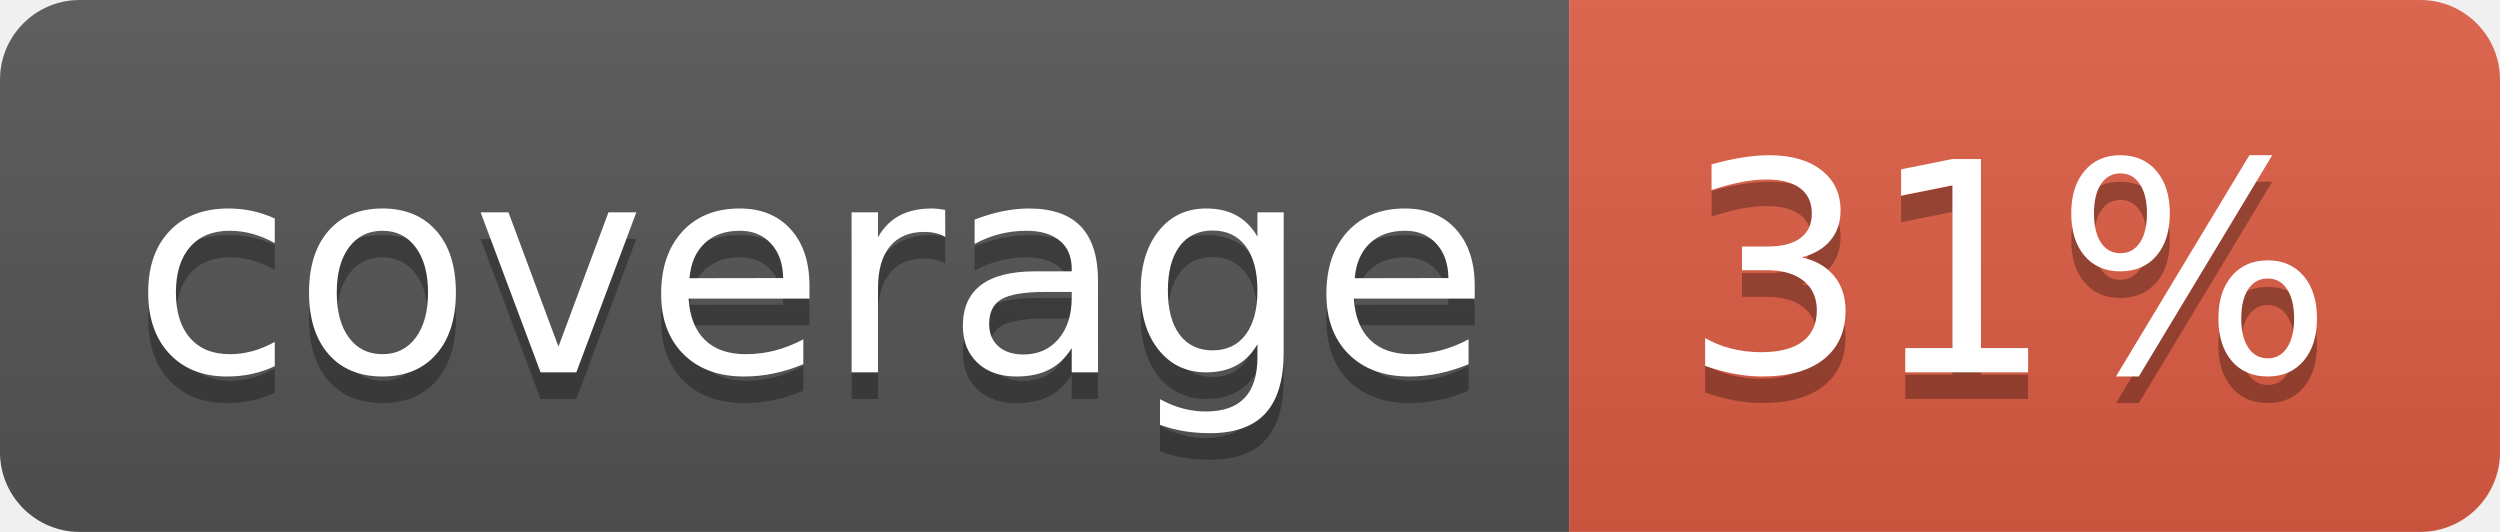
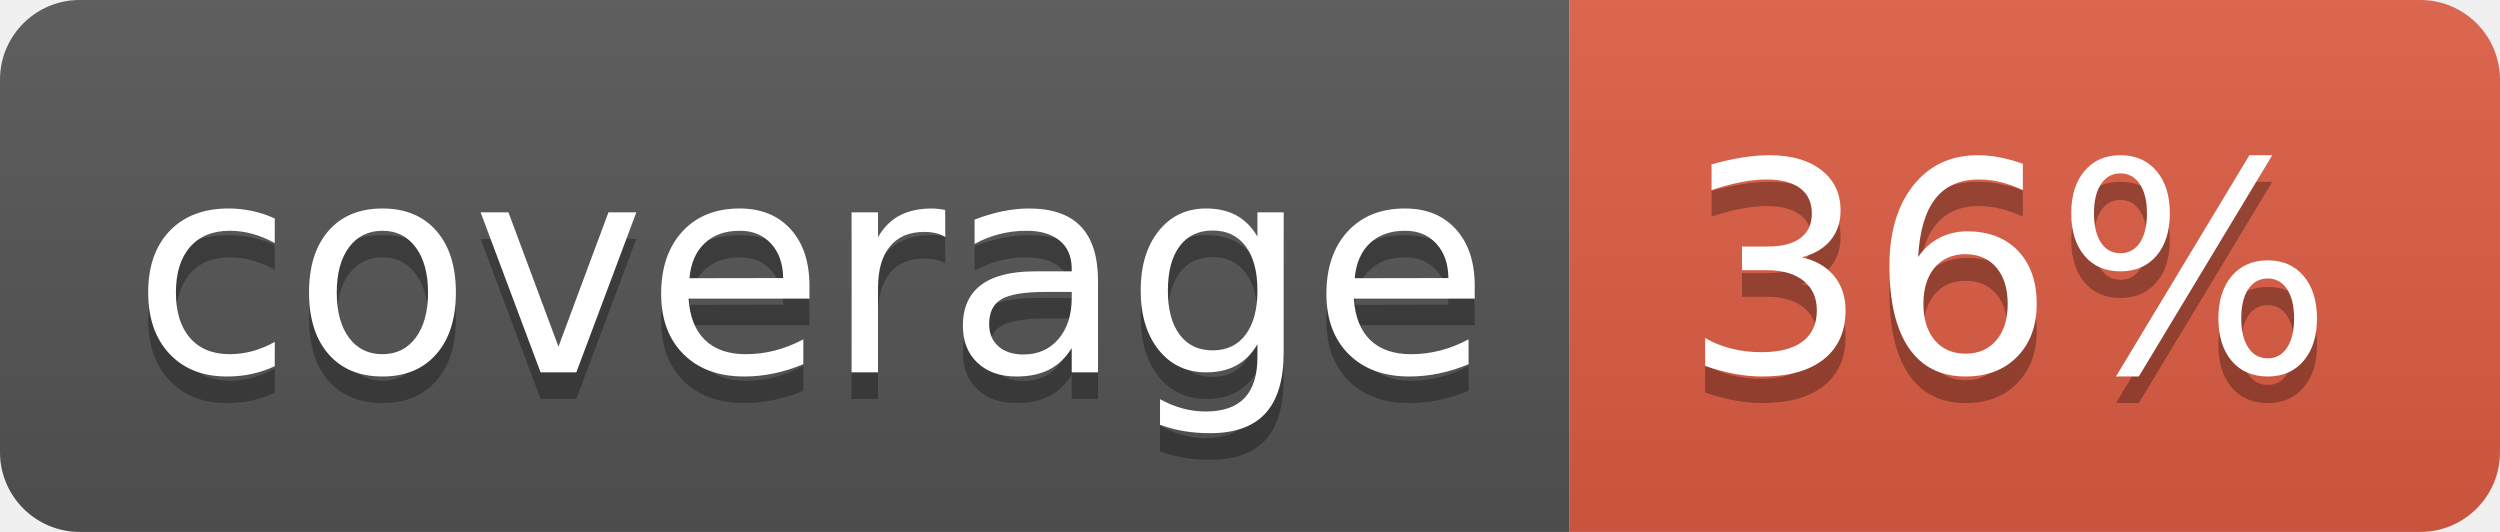
<svg xmlns="http://www.w3.org/2000/svg" width="94" height="20">
  <linearGradient id="b" x2="0" y2="100%">
    <stop offset="0" stop-color="#bbb" stop-opacity=".1" />
    <stop offset="1" stop-opacity=".1" />
  </linearGradient>
  <clipPath id="a">
    <rect width="94" height="20" rx="3" fill="#fff" />
  </clipPath>
  <g clip-path="url(#a)">
    <path fill="#555" d="M0 0h59v20H0z" />
    <path fill="#e05d44" d="M59 0h35v20H59z" />
    <path fill="url(#b)" d="M0 0h94v20H0z" />
  </g>
  <g fill="#fff" text-anchor="middle" font-family="DejaVu Sans,Verdana,Geneva,sans-serif" font-size="110">
    <text x="305" y="150" fill="#010101" fill-opacity=".3" transform="scale(.1)" textLength="490">coverage</text>
    <text x="305" y="140" transform="scale(.1)" textLength="490">coverage</text>
-     <text x="755" y="150" fill="#010101" fill-opacity=".3" transform="scale(.1)" textLength="250">31%</text>
-     <text x="755" y="140" transform="scale(.1)" textLength="250">31%</text>
+     <text x="755" y="150" fill="#010101" fill-opacity=".3" transform="scale(.1)" textLength="250">36%</text>
+     <text x="755" y="140" transform="scale(.1)" textLength="250">36%</text>
  </g>
</svg>
